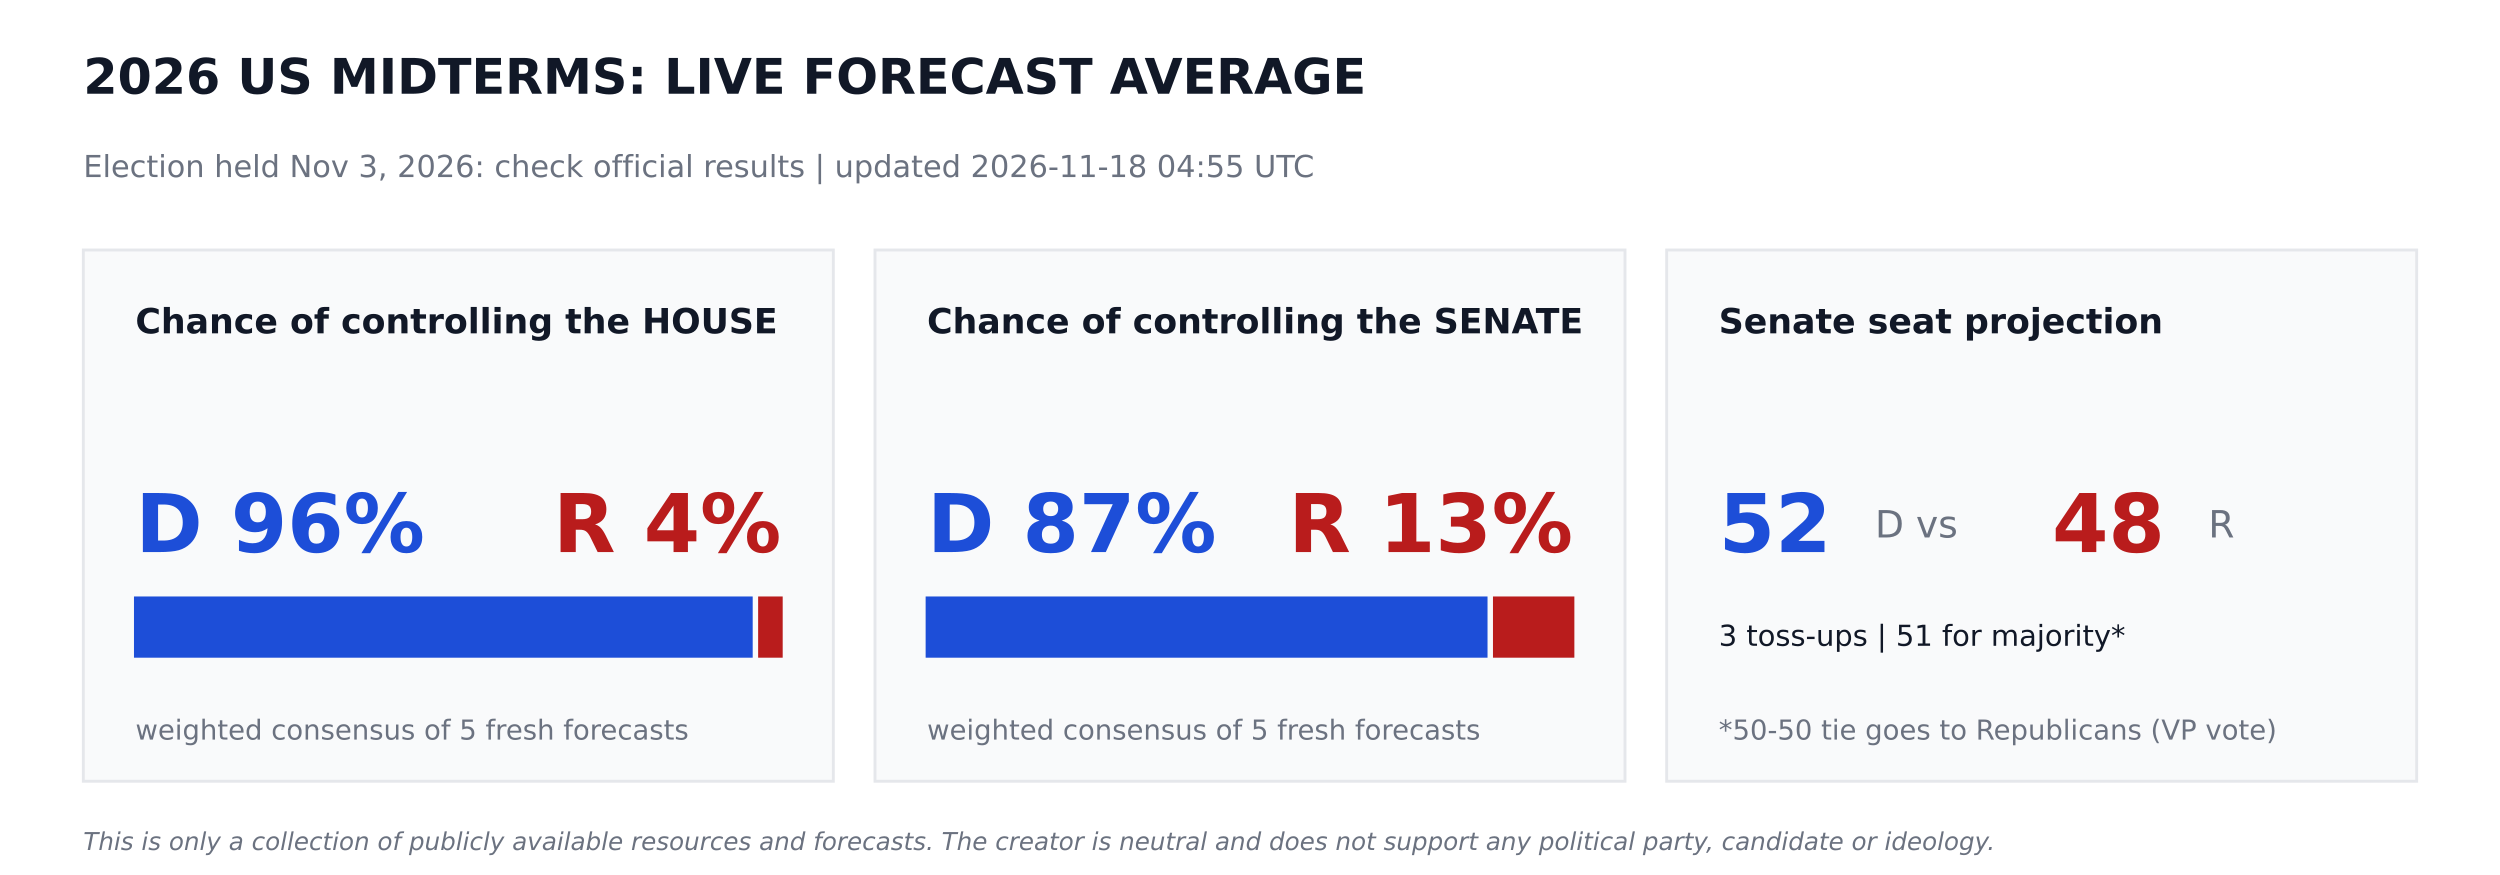
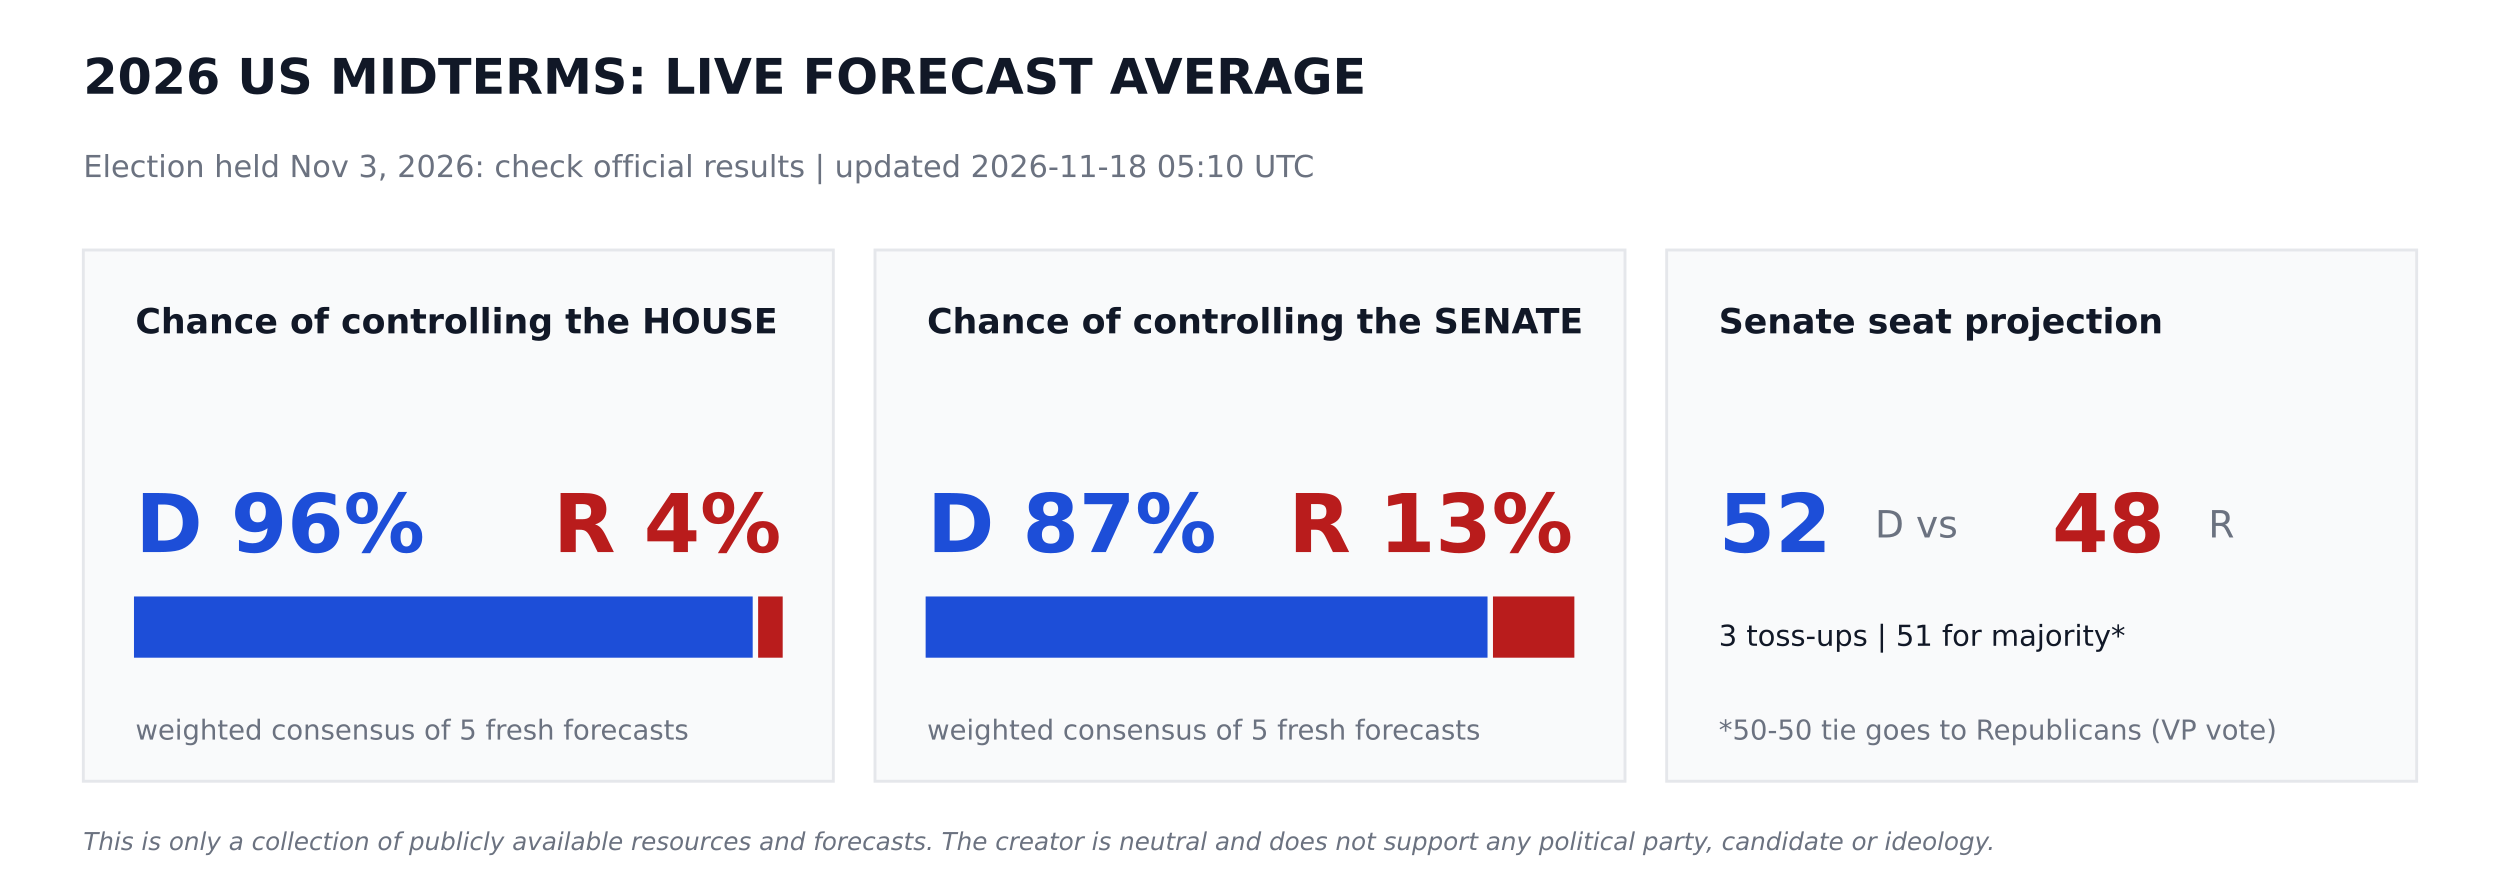
<svg xmlns="http://www.w3.org/2000/svg" width="864pt" height="302.4pt" viewBox="0 0 864 302.4" version="1.1">
  <defs>
    <style type="text/css">*{stroke-linejoin: round; stroke-linecap: butt}</style>
  </defs>
  <g id="figure_1">
    <g id="patch_1">
      <path d="M 0 302.4  L 864 302.4  L 864 0  L 0 0  z " style="fill: #ffffff" />
    </g>
    <g id="axes_1">
      <g id="patch_2">
-         <path d="M 28.8 270  L 288 270  L 288 86.4  L 28.8 86.4  z " clip-path="url(#p8448152f9b)" style="fill: #f9fafb; stroke: #e5e7eb; stroke-linejoin: miter" />
+         <path d="M 28.8 270  L 288 270  L 288 86.4  L 28.8 86.4  z " clip-path="url(#pc5ef508c79)" style="fill: #f9fafb; stroke: #e5e7eb; stroke-linejoin: miter" />
      </g>
      <g id="patch_3">
-         <path d="M 46.8 226.8  L 259.632 226.8  L 259.632 206.64  L 46.8 206.64  z " clip-path="url(#p8448152f9b)" style="fill: #1d4ed8; stroke: #1d4ed8; stroke-linejoin: miter" />
+         <path d="M 46.8 226.8  L 259.632 226.8  L 259.632 206.64  L 46.8 206.64  z " clip-path="url(#pc5ef508c79)" style="fill: #1d4ed8; stroke: #1d4ed8; stroke-linejoin: miter" />
      </g>
      <g id="patch_4">
-         <path d="M 262.512 226.8  L 270 226.8  L 270 206.64  L 262.512 206.64  z " clip-path="url(#p8448152f9b)" style="fill: #b91c1c; stroke: #b91c1c; stroke-linejoin: miter" />
+         <path d="M 262.512 226.8  L 270 226.8  L 270 206.64  L 262.512 206.64  z " clip-path="url(#pc5ef508c79)" style="fill: #b91c1c; stroke: #b91c1c; stroke-linejoin: miter" />
      </g>
      <g id="patch_5">
-         <path d="M 302.4 270  L 561.6 270  L 561.6 86.4  L 302.4 86.4  z " clip-path="url(#p8448152f9b)" style="fill: #f9fafb; stroke: #e5e7eb; stroke-linejoin: miter" />
+         <path d="M 302.4 270  L 561.6 270  L 561.6 86.4  L 302.4 86.4  z " clip-path="url(#pc5ef508c79)" style="fill: #f9fafb; stroke: #e5e7eb; stroke-linejoin: miter" />
      </g>
      <g id="patch_6">
-         <path d="M 320.4 226.8  L 513.59 226.8  L 513.59 206.64  L 320.4 206.64  z " clip-path="url(#p8448152f9b)" style="fill: #1d4ed8; stroke: #1d4ed8; stroke-linejoin: miter" />
+         <path d="M 320.4 226.8  L 513.59 226.8  L 513.59 206.64  L 320.4 206.64  z " clip-path="url(#pc5ef508c79)" style="fill: #1d4ed8; stroke: #1d4ed8; stroke-linejoin: miter" />
      </g>
      <g id="patch_7">
-         <path d="M 516.47 226.8  L 543.6 226.8  L 543.6 206.64  L 516.47 206.64  z " clip-path="url(#p8448152f9b)" style="fill: #b91c1c; stroke: #b91c1c; stroke-linejoin: miter" />
+         <path d="M 516.47 226.8  L 543.6 226.8  L 543.6 206.64  L 516.47 206.64  z " clip-path="url(#pc5ef508c79)" style="fill: #b91c1c; stroke: #b91c1c; stroke-linejoin: miter" />
      </g>
      <g id="patch_8">
-         <path d="M 576 270  L 835.2 270  L 835.2 86.4  L 576 86.4  z " clip-path="url(#p8448152f9b)" style="fill: #f9fafb; stroke: #e5e7eb; stroke-linejoin: miter" />
+         <path d="M 576 270  L 835.2 270  L 835.2 86.4  L 576 86.4  z " clip-path="url(#pc5ef508c79)" style="fill: #f9fafb; stroke: #e5e7eb; stroke-linejoin: miter" />
      </g>
      <g id="text_1">
        <text style="font-weight: 700; font-size: 17px; font-family: 'DejaVu Sans'; text-anchor: start; fill: #111827" x="28.8" y="32.4" transform="rotate(-0 28.8 32.4)">2026 US MIDTERMS: LIVE FORECAST AVERAGE</text>
      </g>
      <g id="text_2">
-         <text style="font-size: 10.5px; font-family: 'DejaVu Sans'; text-anchor: start; fill: #6b7280" x="28.8" y="61.2" transform="rotate(-0 28.8 61.2)">Election held Nov 3, 2026: check official results   |   updated 2026-11-18 04:55 UTC</text>
+         <text style="font-size: 10.5px; font-family: 'DejaVu Sans'; text-anchor: start; fill: #6b7280" x="28.8" y="61.2" transform="rotate(-0 28.8 61.2)">Election held Nov 3, 2026: check official results   |   updated 2026-11-18 05:10 UTC</text>
      </g>
      <g id="text_3">
        <text style="font-weight: 700; font-size: 12px; font-family: 'DejaVu Sans'; text-anchor: start; fill: #111827" x="46.8" y="115.2" transform="rotate(-0 46.8 115.2)">Chance of controlling the HOUSE</text>
      </g>
      <g id="text_4">
        <text style="font-weight: 700; font-size: 28px; font-family: 'DejaVu Sans'; text-anchor: start; fill: #1d4ed8" x="46.8" y="190.8" transform="rotate(-0 46.8 190.8)">D 96%</text>
      </g>
      <g id="text_5">
        <text style="font-weight: 700; font-size: 28px; font-family: 'DejaVu Sans'; text-anchor: end; fill: #b91c1c" x="270" y="190.8" transform="rotate(-0 270 190.8)">R 4%</text>
      </g>
      <g id="text_6">
        <text style="font-size: 9.5px; font-family: 'DejaVu Sans'; text-anchor: start; fill: #6b7280" x="46.8" y="255.6" transform="rotate(-0 46.8 255.6)">weighted consensus of 5 fresh forecasts</text>
      </g>
      <g id="text_7">
        <text style="font-weight: 700; font-size: 12px; font-family: 'DejaVu Sans'; text-anchor: start; fill: #111827" x="320.4" y="115.2" transform="rotate(-0 320.4 115.2)">Chance of controlling the SENATE</text>
      </g>
      <g id="text_8">
        <text style="font-weight: 700; font-size: 28px; font-family: 'DejaVu Sans'; text-anchor: start; fill: #1d4ed8" x="320.4" y="190.8" transform="rotate(-0 320.4 190.8)">D 87%</text>
      </g>
      <g id="text_9">
        <text style="font-weight: 700; font-size: 28px; font-family: 'DejaVu Sans'; text-anchor: end; fill: #b91c1c" x="543.6" y="190.8" transform="rotate(-0 543.6 190.8)">R 13%</text>
      </g>
      <g id="text_10">
        <text style="font-size: 9.5px; font-family: 'DejaVu Sans'; text-anchor: start; fill: #6b7280" x="320.4" y="255.6" transform="rotate(-0 320.4 255.6)">weighted consensus of 5 fresh forecasts</text>
      </g>
      <g id="text_11">
        <text style="font-weight: 700; font-size: 12px; font-family: 'DejaVu Sans'; text-anchor: start; fill: #111827" x="594" y="115.2" transform="rotate(-0 594 115.2)">Senate seat projection</text>
      </g>
      <g id="text_12">
        <text style="font-weight: 700; font-size: 28px; font-family: 'DejaVu Sans'; text-anchor: start; fill: #1d4ed8" x="594" y="190.8" transform="rotate(-0 594 190.8)">52</text>
      </g>
      <g id="text_13">
        <text style="font-size: 13px; font-family: 'DejaVu Sans'; text-anchor: start; fill: #6b7280" x="648" y="185.76" transform="rotate(-0 648 185.76)">D  vs</text>
      </g>
      <g id="text_14">
        <text style="font-weight: 700; font-size: 28px; font-family: 'DejaVu Sans'; text-anchor: start; fill: #b91c1c" x="709.2" y="190.8" transform="rotate(-0 709.2 190.8)">48</text>
      </g>
      <g id="text_15">
        <text style="font-size: 13px; font-family: 'DejaVu Sans'; text-anchor: start; fill: #6b7280" x="763.2" y="185.76" transform="rotate(-0 763.2 185.76)">R</text>
      </g>
      <g id="text_16">
        <text style="font-size: 10px; font-family: 'DejaVu Sans'; text-anchor: start; fill: #111827" x="594" y="223.2" transform="rotate(-0 594 223.2)">3 toss-ups  |  51 for majority*</text>
      </g>
      <g id="text_17">
        <text style="font-size: 9.5px; font-family: 'DejaVu Sans'; text-anchor: start; fill: #6b7280" x="594" y="255.6" transform="rotate(-0 594 255.6)">*50-50 tie goes to Republicans (VP vote)</text>
      </g>
      <g id="text_18">
        <text style="font-style: italic; font-size: 8.5px; font-family: 'DejaVu Sans'; text-anchor: start; fill: #6b7280" x="28.8" y="293.76" transform="rotate(-0 28.8 293.76)">This is only a collection of publicly available resources and forecasts. The creator is neutral and does not support any political party, candidate or ideology.</text>
      </g>
    </g>
  </g>
  <defs>
-     <clipPath id="p8448152f9b">
+     <clipPath id="pc5ef508c79">
      <rect x="0" y="0" width="864" height="302.4" />
    </clipPath>
  </defs>
</svg>
